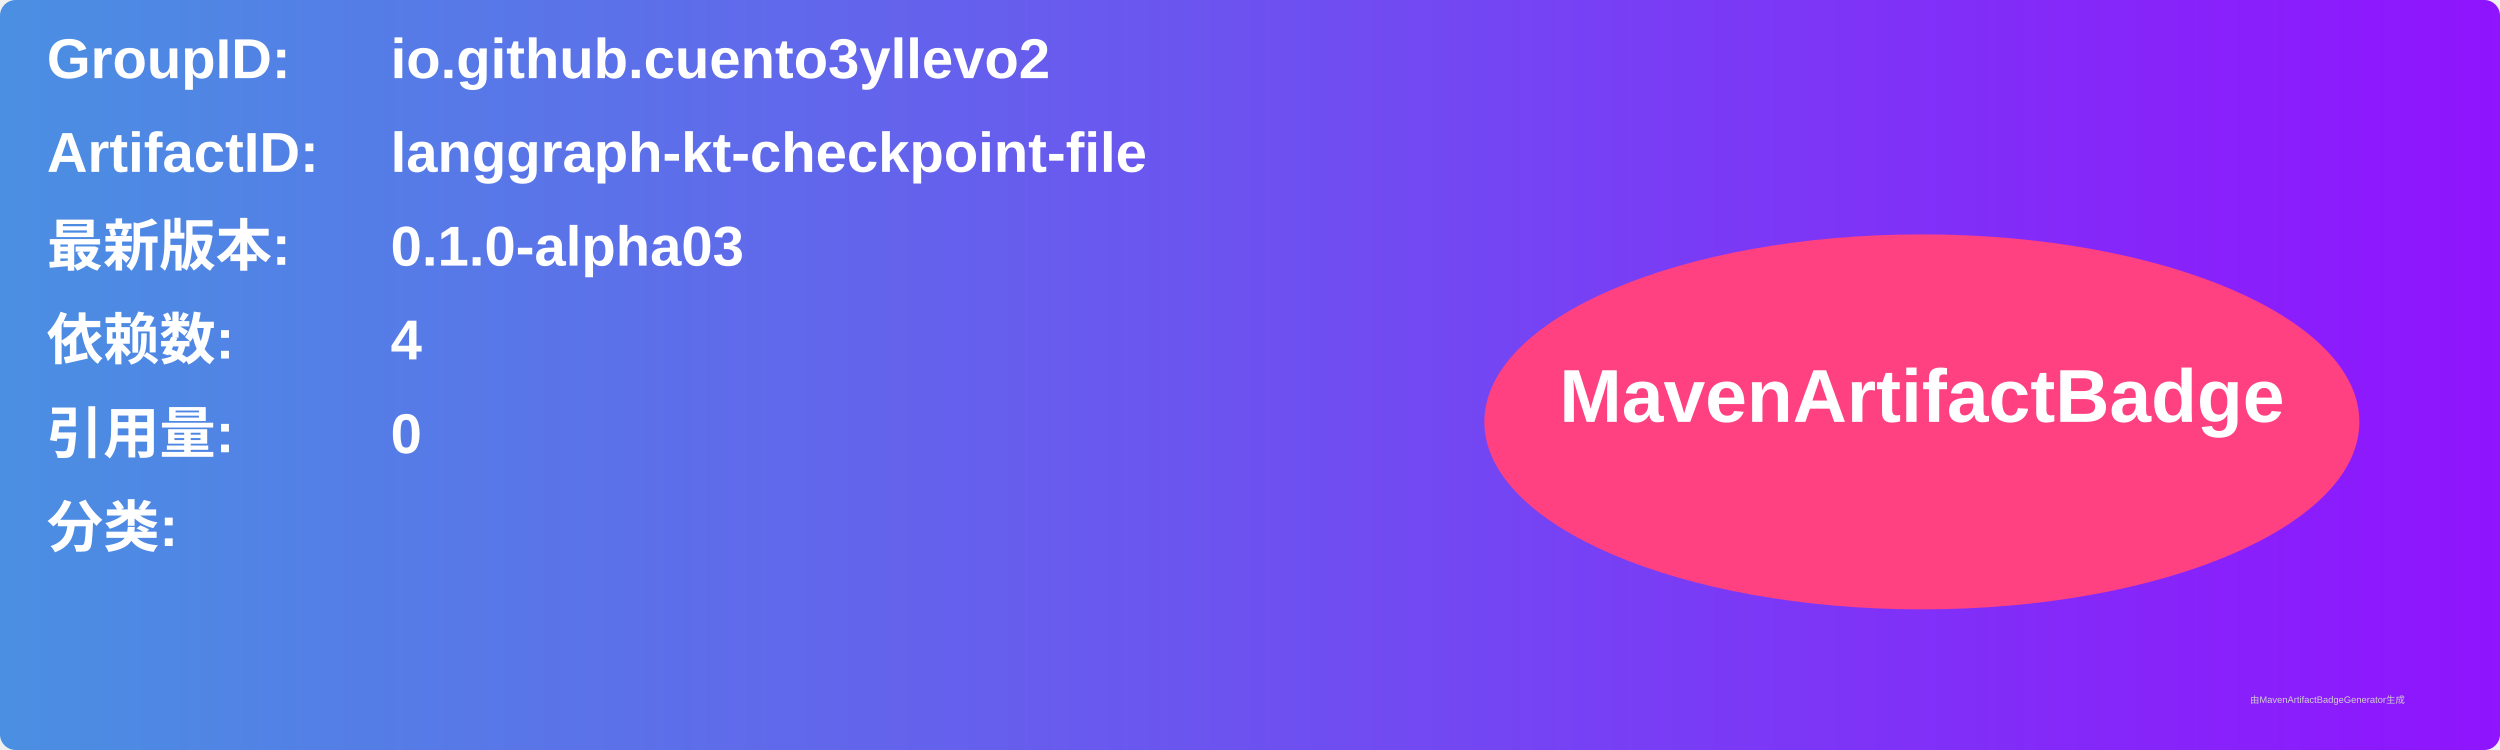
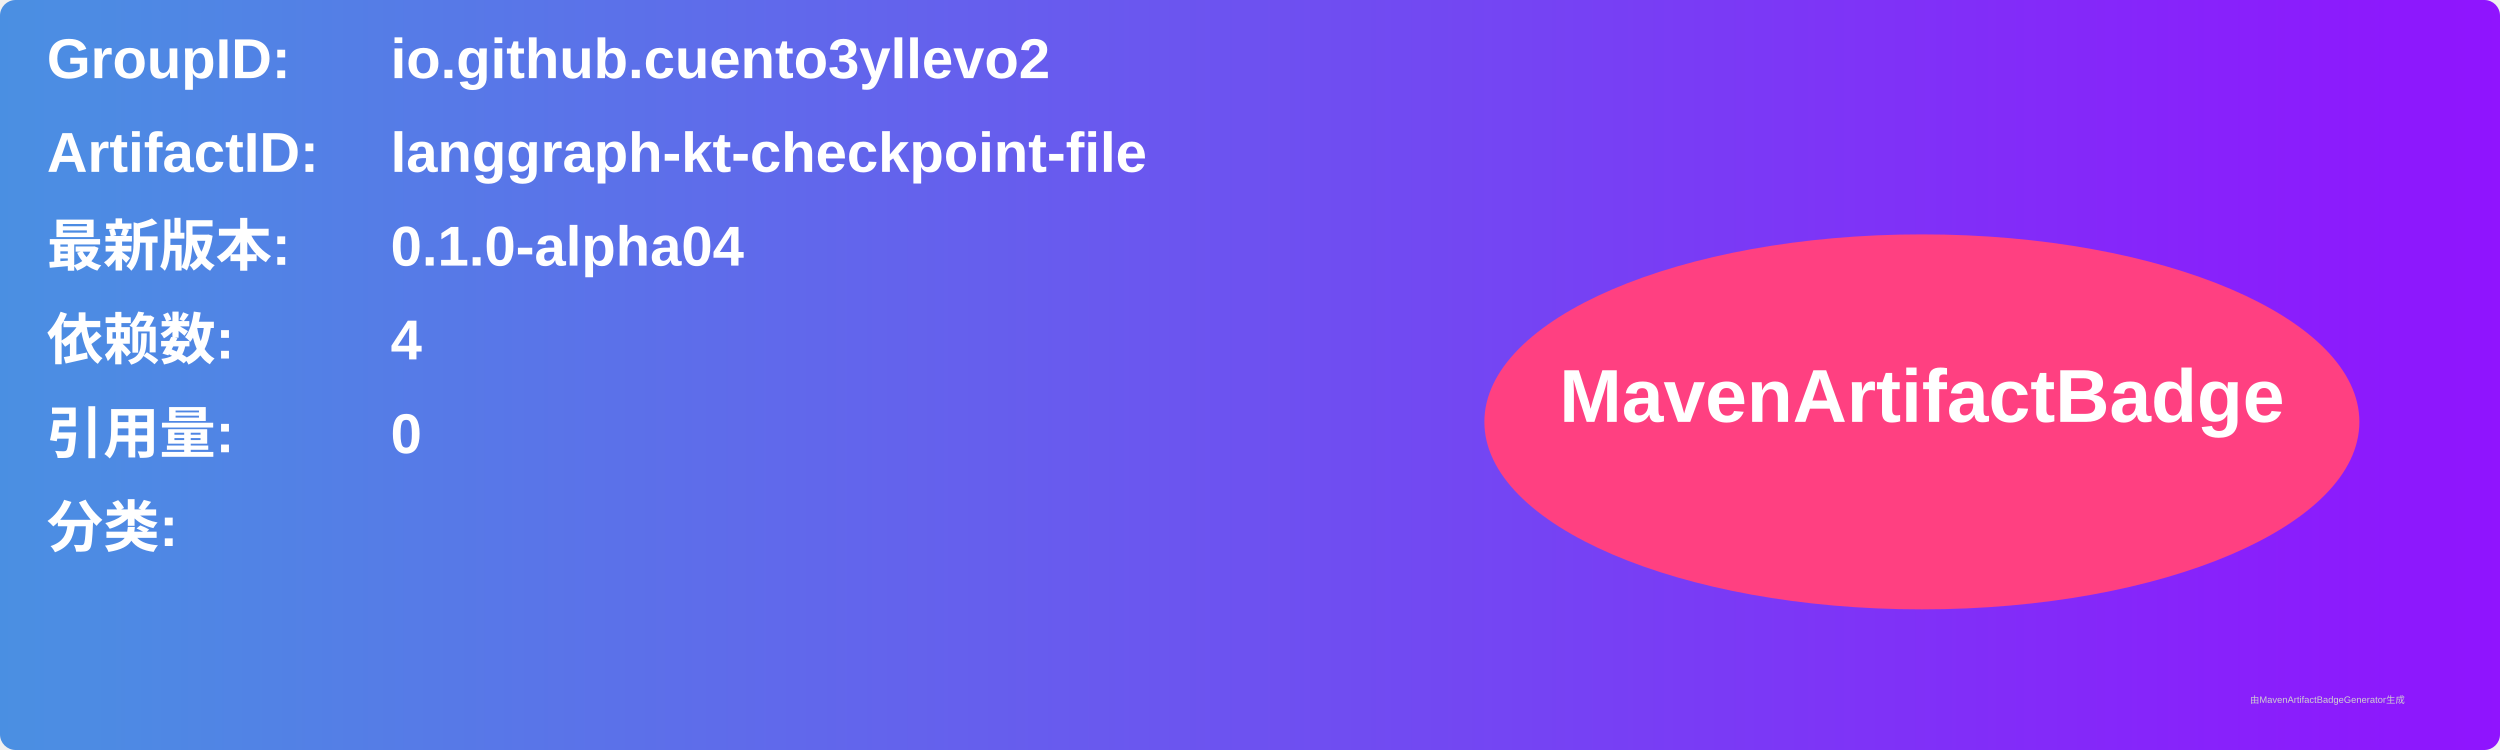
<svg xmlns="http://www.w3.org/2000/svg" width="800" height="240" viewBox="0 0 800 240">
  <linearGradient id="grad" x1="0%" y1="0%" x2="100%" y2="0%">
    <stop offset="0%" stop-color="#4a90e2" />
    <stop offset="100%" stop-color="#9013fe" />
  </linearGradient>
  <rect width="100%" height="100%" rx="5" ry="5" fill="url(#grad)" />
  <g transform="translate(15, 15)">
    <text x="0" y="10" font-family="Arial" font-size="18" fill="white" font-weight="bold" width="260">GroupID:</text>
    <text x="110" y="10" font-family="Arial" font-size="18" fill="white" font-weight="bold" width="460">io.github.cuento3yllevo2</text>
    <text x="0" y="40" font-family="Arial" font-size="18" fill="white" font-weight="bold" width="260">ArtifactID:</text>
    <text x="110" y="40" font-family="Arial" font-size="18" fill="white" font-weight="bold" width="460">langgraph-kt-checkpoint-file</text>
    <text x="0" y="70" font-family="Arial" font-size="18" fill="white" font-weight="bold">最新版本:</text>
    <text x="110" y="70" font-family="Arial" font-size="18" fill="white" font-weight="bold">
-       <tspan font-weight="bold">0.1.0-alpha03</tspan>
+       <tspan font-weight="bold">0.1.0-alpha04</tspan>
    </text>
    <text x="0" y="100" font-family="Arial" font-size="18" fill="white" font-weight="bold">依赖数: </text>
    <text x="110" y="100" font-family="Arial" font-size="18" fill="white">
      <tspan font-weight="bold">4</tspan>
    </text>
    <text x="0" y="130" font-family="Arial" font-size="18" fill="white" font-weight="bold">引用量: </text>
    <text x="110" y="130" font-family="Arial" font-size="18" fill="white">
      <tspan font-weight="bold">0</tspan>
    </text>
    <text x="0" y="160" font-family="Arial" font-size="18" fill="white" font-weight="bold">分类:</text>
    <text x="10" y="190" font-family="Arial" font-size="10" fill="white">
      <tspan font-weight="bold" />
    </text>
    <ellipse cx="600" cy="120" rx="140" ry="60" fill="#ff4081" />
    <text x="600" y="120" text-anchor="middle" font-family="Arial" font-size="24" fill="white" font-weight="bold">MavenArtifactBadge</text>
  </g>
  <text x="720" y="225" font-family="Arial" font-size="3" fill="#d0d0d0">由MavenArtifactBadgeGenerator生成</text>
</svg>
